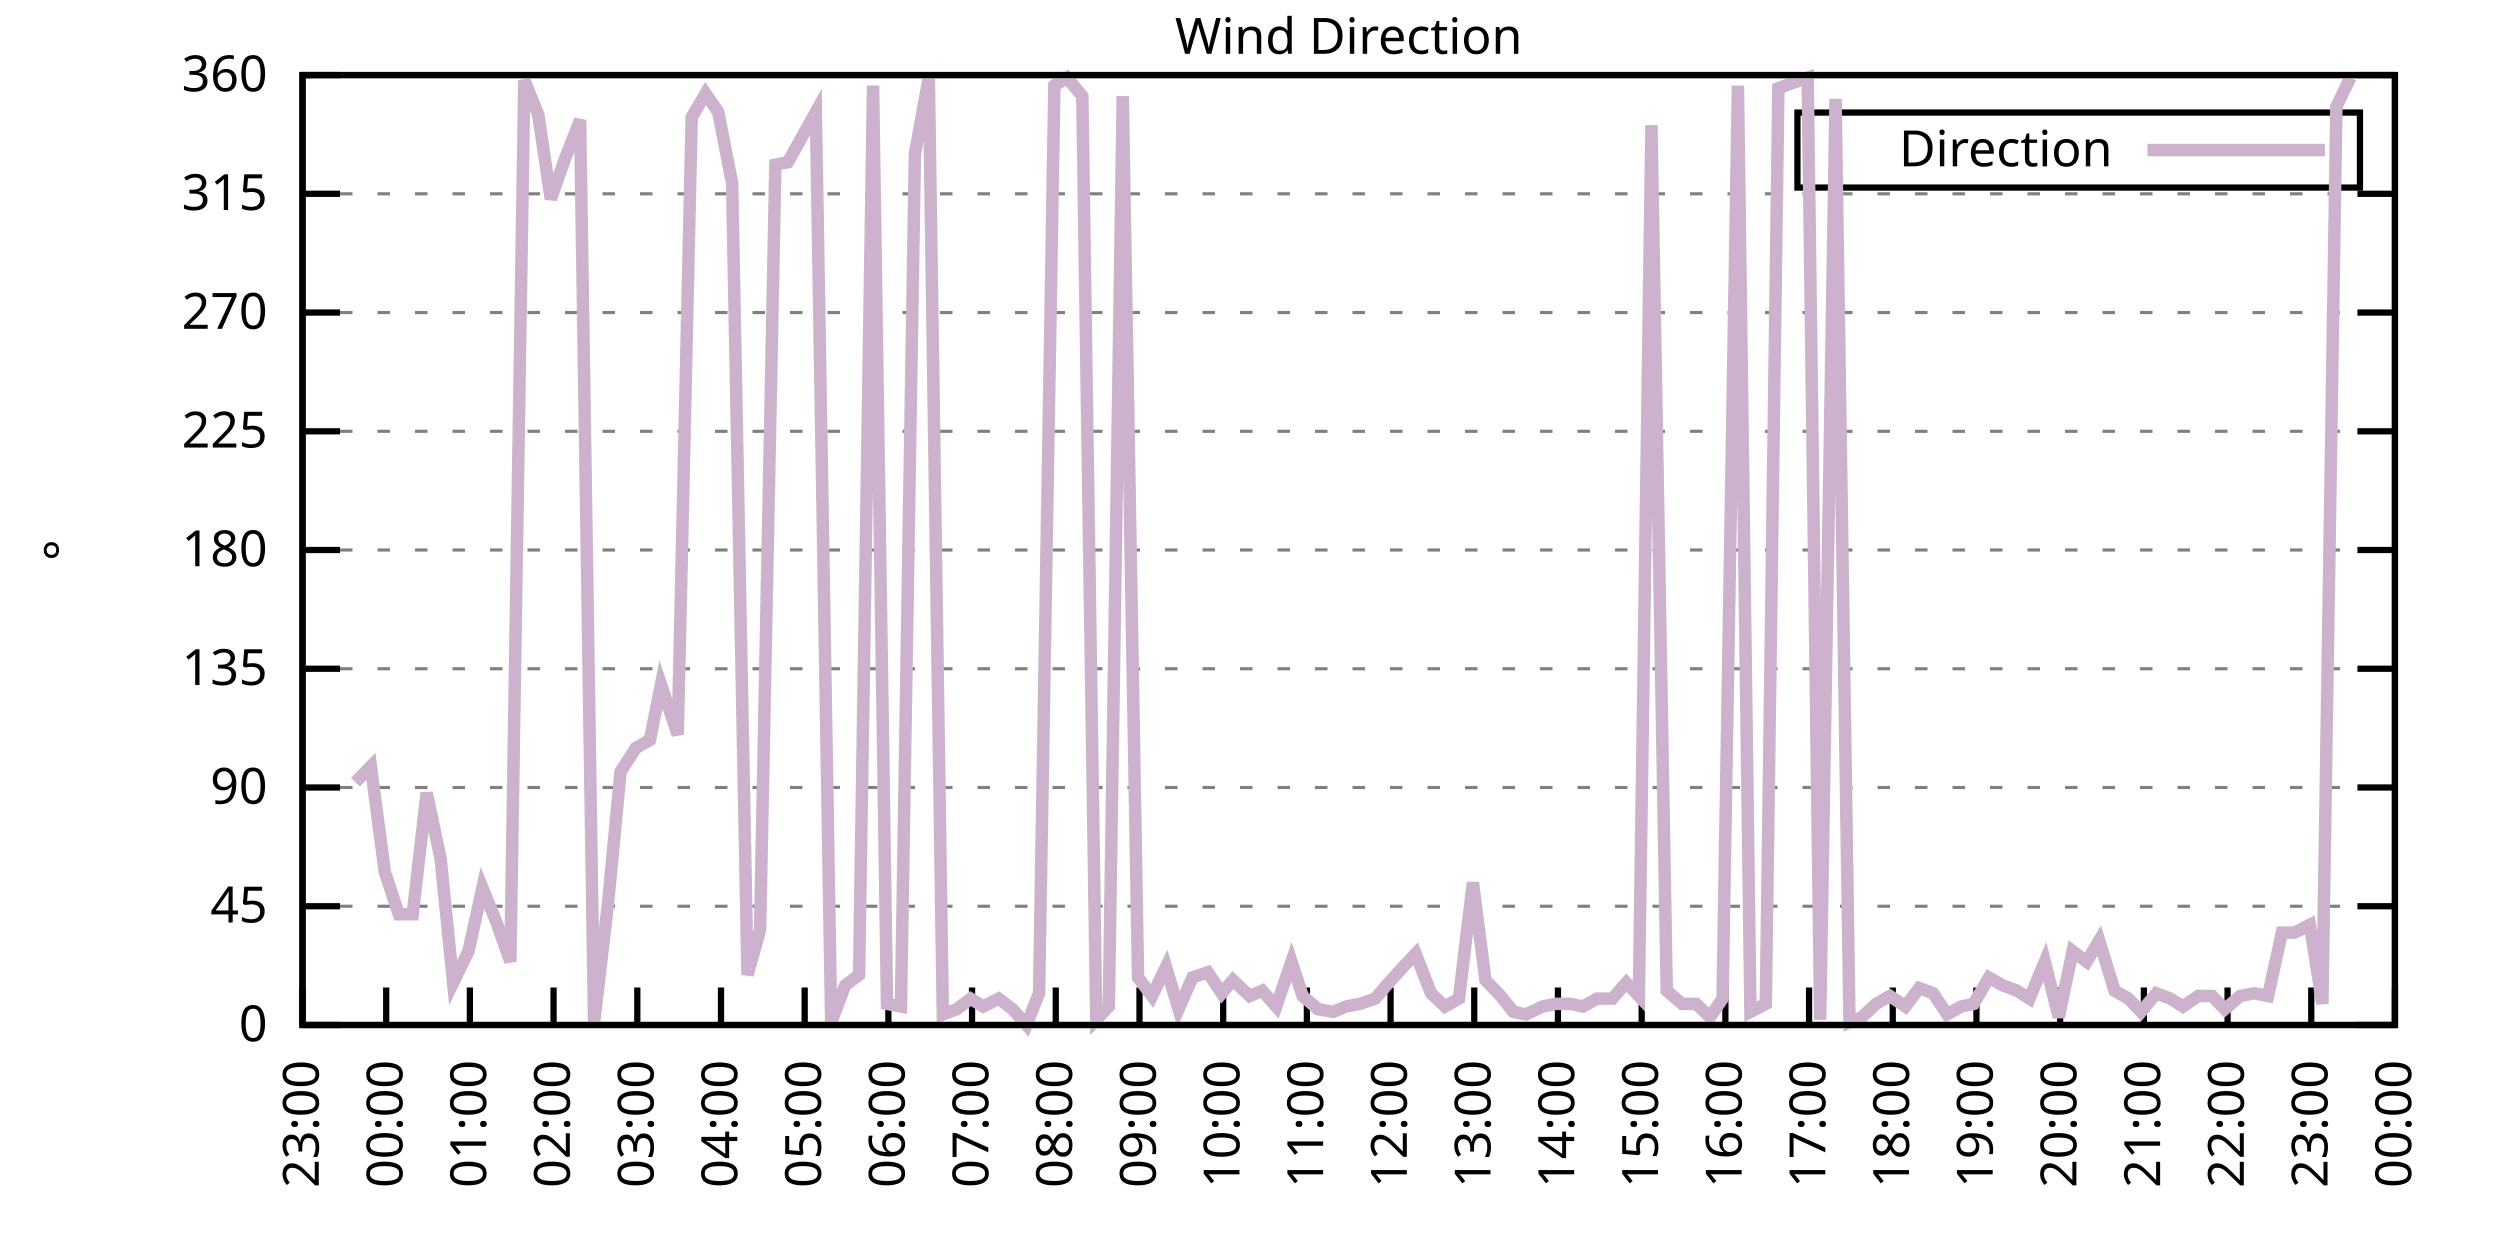
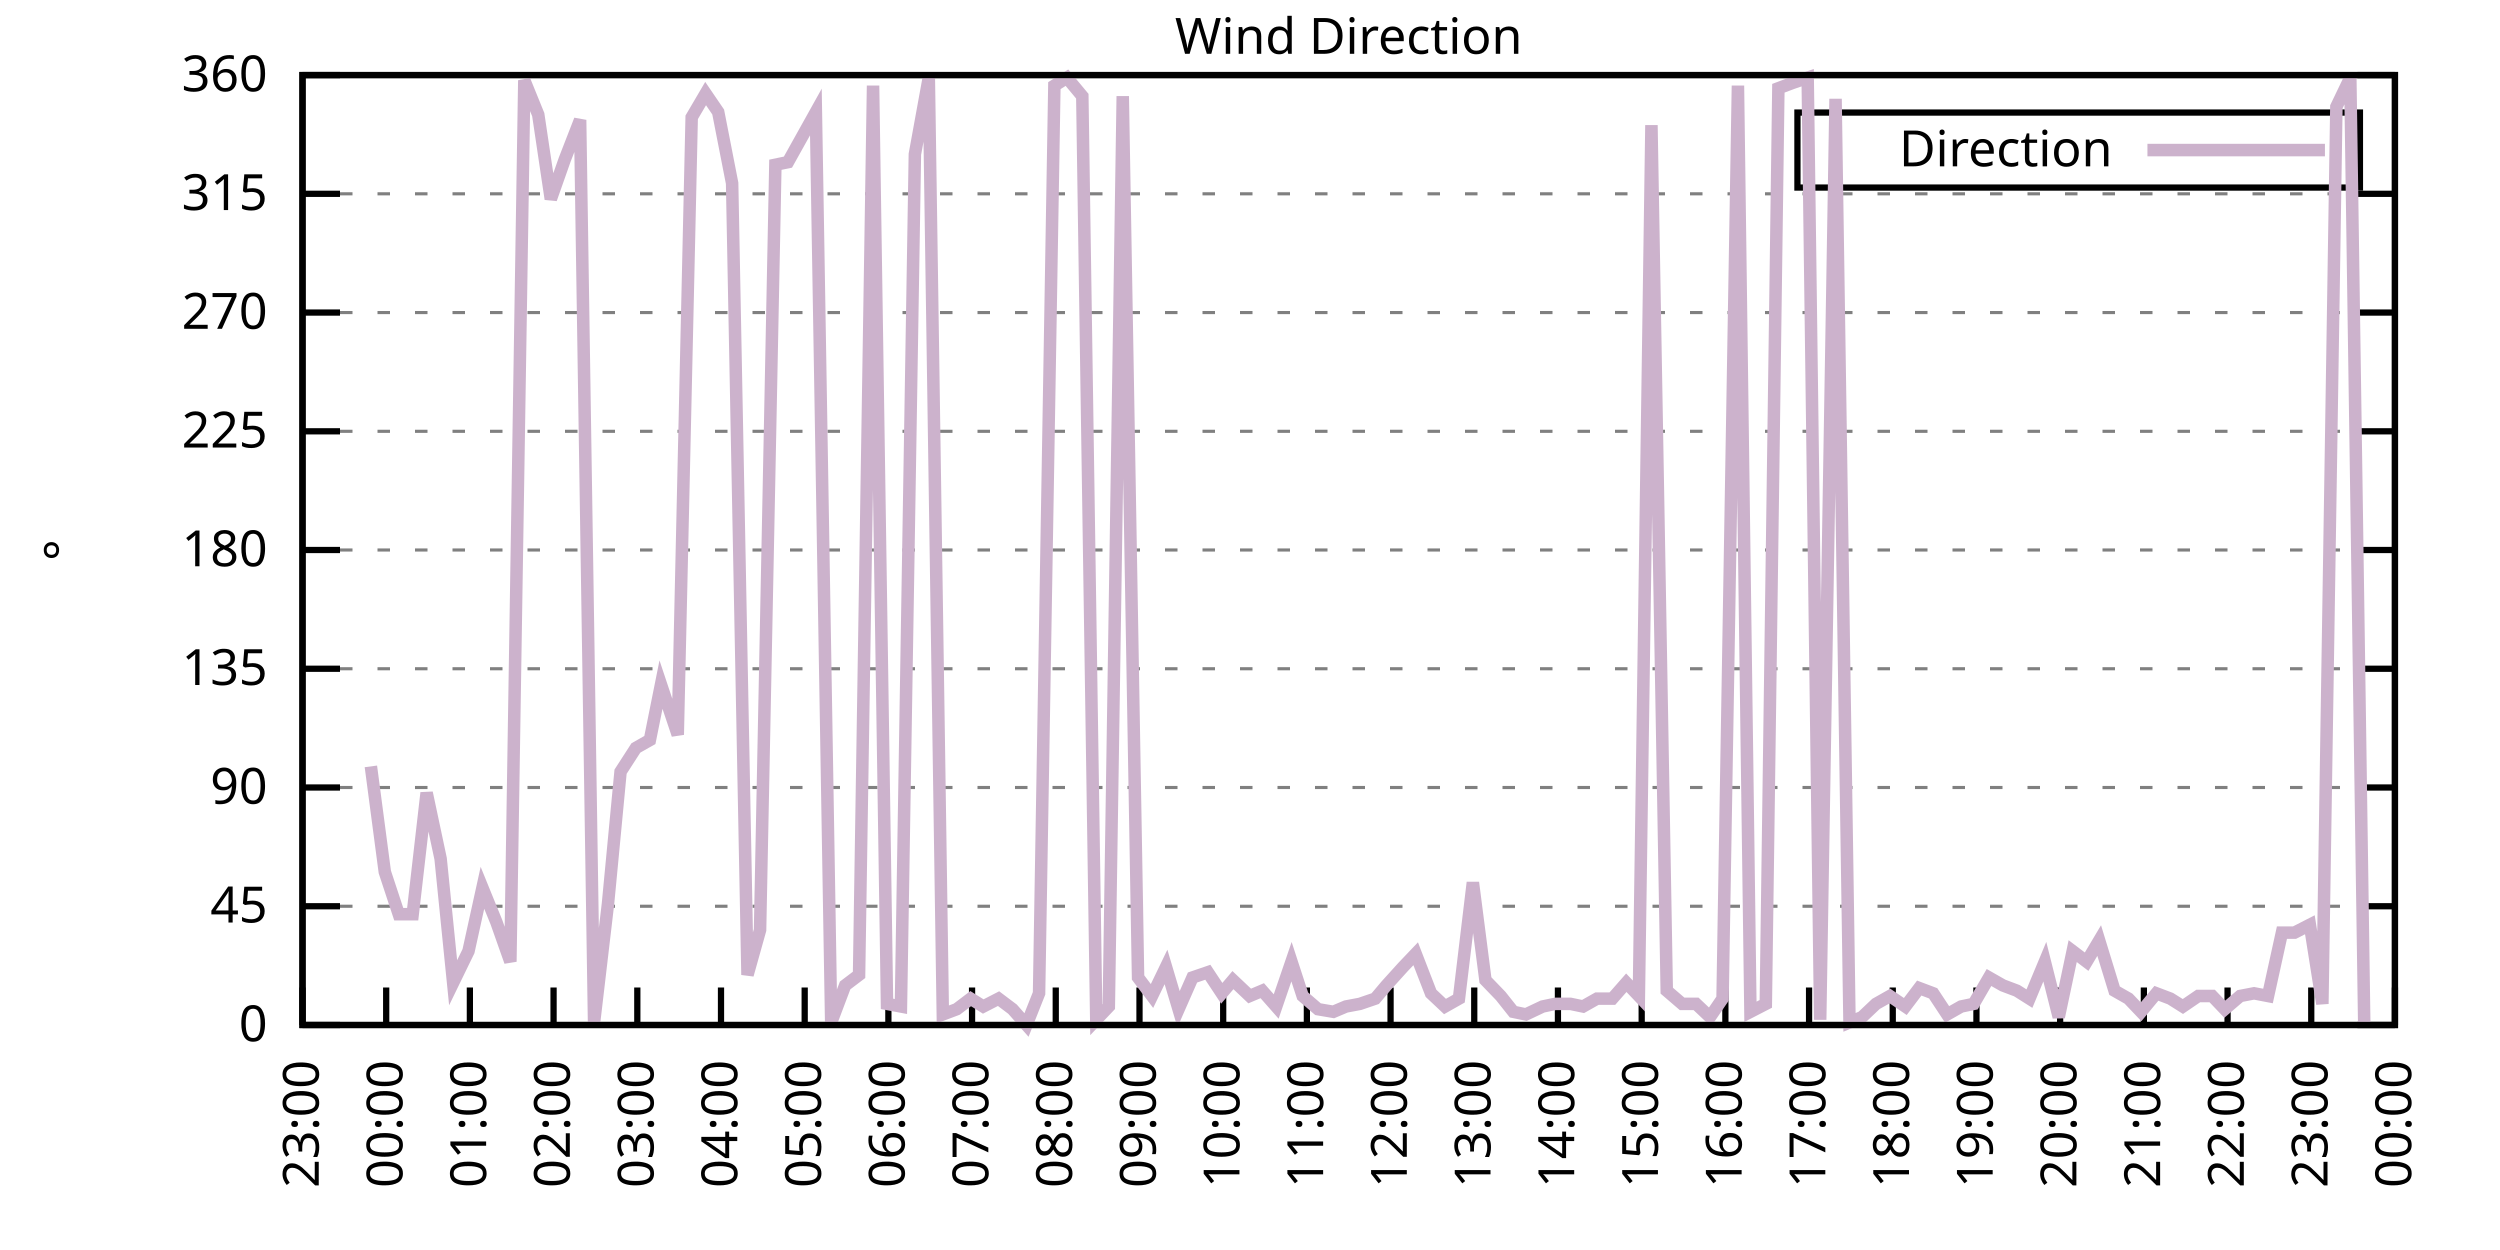
<svg xmlns="http://www.w3.org/2000/svg" xmlns:xlink="http://www.w3.org/1999/xlink" width="400" height="200" viewBox="0 0 400 200">
  <g id="gnuplot_canvas">
    <rect x="0" y="0" width="400" height="200" fill="none" />
    <defs>
      <circle id="gpDot" r="0.5" stroke-width="0.5" stroke="currentColor" />
      <path id="gpPt0" stroke-width="0.333" stroke="currentColor" d="M-1,0 h2 M0,-1 v2" />
      <path id="gpPt1" stroke-width="0.333" stroke="currentColor" d="M-1,-1 L1,1 M1,-1 L-1,1" />
      <path id="gpPt2" stroke-width="0.333" stroke="currentColor" d="M-1,0 L1,0 M0,-1 L0,1 M-1,-1 L1,1 M-1,1 L1,-1" />
      <rect id="gpPt3" stroke-width="0.333" stroke="currentColor" x="-1" y="-1" width="2" height="2" />
      <rect id="gpPt4" stroke-width="0.333" stroke="currentColor" fill="currentColor" x="-1" y="-1" width="2" height="2" />
      <circle id="gpPt5" stroke-width="0.333" stroke="currentColor" cx="0" cy="0" r="1" />
      <use xlink:href="#gpPt5" id="gpPt6" fill="currentColor" stroke="none" />
      <path id="gpPt7" stroke-width="0.333" stroke="currentColor" d="M0,-1.33 L-1.33,0.67 L1.33,0.67 z" />
      <use xlink:href="#gpPt7" id="gpPt8" fill="currentColor" stroke="none" />
      <use xlink:href="#gpPt7" id="gpPt9" stroke="currentColor" transform="rotate(180)" />
      <use xlink:href="#gpPt9" id="gpPt10" fill="currentColor" stroke="none" />
      <use xlink:href="#gpPt3" id="gpPt11" stroke="currentColor" transform="rotate(45)" />
      <use xlink:href="#gpPt11" id="gpPt12" fill="currentColor" stroke="none" />
      <path id="gpPt13" stroke-width="0.333" stroke="currentColor" d="M0,1.330 L1.265,0.411 L0.782,-1.067 L-0.782,-1.076 L-1.265,0.411 z" />
      <use xlink:href="#gpPt13" id="gpPt14" fill="currentColor" stroke="none" />
      <filter id="textbox" filterUnits="objectBoundingBox" x="0" y="0" height="1" width="1">
        <feFlood flood-color="white" flood-opacity="1" result="bgnd" />
        <feComposite in="SourceGraphic" in2="bgnd" operator="atop" />
      </filter>
      <filter id="greybox" filterUnits="objectBoundingBox" x="0" y="0" height="1" width="1">
        <feFlood flood-color="lightgrey" flood-opacity="1" result="grey" />
        <feComposite in="SourceGraphic" in2="grey" operator="atop" />
      </filter>
    </defs>
    <g fill="none" color="white" stroke="currentColor" stroke-width="1.00" stroke-linecap="butt" stroke-linejoin="miter">
</g>
    <g fill="none" color="black" stroke="currentColor" stroke-width="1.00" stroke-linecap="butt" stroke-linejoin="miter">
      <g stroke="none" shape-rendering="crispEdges">
        <polygon fill="rgb(255, 255, 255)" points="48.40,164.00 383.18,164.00 383.18,12.02 48.40,12.02 " />
      </g>
    </g>
    <g fill="none" color="black" stroke="currentColor" stroke-width="1.00" stroke-linecap="butt" stroke-linejoin="miter">
</g>
    <g fill="none" color="black" stroke="black" stroke-width="0.50" stroke-linecap="butt" stroke-linejoin="miter">
</g>
    <g fill="none" color="gray" stroke="currentColor" stroke-width="0.50" stroke-linecap="butt" stroke-linejoin="miter">
      <path stroke="gray" stroke-dasharray="2,4" class="gridline" d="M48.40,164.00 L383.19,164.00  " />
    </g>
    <g fill="none" color="gray" stroke="gray" stroke-width="1.00" stroke-linecap="butt" stroke-linejoin="miter">
</g>
    <g fill="none" color="black" stroke="currentColor" stroke-width="1.00" stroke-linecap="butt" stroke-linejoin="miter">
      <path stroke="black" d="M48.40,164.00 L54.40,164.00 M383.19,164.00 L377.19,164.00  " />
      <g transform="translate(42.80,166.60)" stroke="none" fill="black" font-family="Sans" font-size="8.00" text-anchor="end">
        <text>
          <tspan font-family="Sans"> 0</tspan>
        </text>
      </g>
    </g>
    <g fill="none" color="black" stroke="currentColor" stroke-width="1.00" stroke-linecap="butt" stroke-linejoin="miter">
</g>
    <g fill="none" color="black" stroke="black" stroke-width="0.50" stroke-linecap="butt" stroke-linejoin="miter">
</g>
    <g fill="none" color="gray" stroke="currentColor" stroke-width="0.50" stroke-linecap="butt" stroke-linejoin="miter">
      <path stroke="gray" stroke-dasharray="2,4" class="gridline" d="M48.40,145.00 L383.19,145.00  " />
    </g>
    <g fill="none" color="gray" stroke="gray" stroke-width="1.00" stroke-linecap="butt" stroke-linejoin="miter">
</g>
    <g fill="none" color="black" stroke="currentColor" stroke-width="1.00" stroke-linecap="butt" stroke-linejoin="miter">
      <path stroke="black" d="M48.40,145.00 L54.40,145.00 M383.19,145.00 L377.19,145.00  " />
      <g transform="translate(42.80,147.60)" stroke="none" fill="black" font-family="Sans" font-size="8.00" text-anchor="end">
        <text>
          <tspan font-family="Sans"> 45</tspan>
        </text>
      </g>
    </g>
    <g fill="none" color="black" stroke="currentColor" stroke-width="1.00" stroke-linecap="butt" stroke-linejoin="miter">
</g>
    <g fill="none" color="black" stroke="black" stroke-width="0.50" stroke-linecap="butt" stroke-linejoin="miter">
</g>
    <g fill="none" color="gray" stroke="currentColor" stroke-width="0.50" stroke-linecap="butt" stroke-linejoin="miter">
      <path stroke="gray" stroke-dasharray="2,4" class="gridline" d="M48.40,126.00 L383.19,126.00  " />
    </g>
    <g fill="none" color="gray" stroke="gray" stroke-width="1.00" stroke-linecap="butt" stroke-linejoin="miter">
</g>
    <g fill="none" color="black" stroke="currentColor" stroke-width="1.00" stroke-linecap="butt" stroke-linejoin="miter">
      <path stroke="black" d="M48.40,126.00 L54.40,126.00 M383.19,126.00 L377.19,126.00  " />
      <g transform="translate(42.80,128.60)" stroke="none" fill="black" font-family="Sans" font-size="8.00" text-anchor="end">
        <text>
          <tspan font-family="Sans"> 90</tspan>
        </text>
      </g>
    </g>
    <g fill="none" color="black" stroke="currentColor" stroke-width="1.00" stroke-linecap="butt" stroke-linejoin="miter">
</g>
    <g fill="none" color="black" stroke="black" stroke-width="0.50" stroke-linecap="butt" stroke-linejoin="miter">
</g>
    <g fill="none" color="gray" stroke="currentColor" stroke-width="0.50" stroke-linecap="butt" stroke-linejoin="miter">
      <path stroke="gray" stroke-dasharray="2,4" class="gridline" d="M48.40,107.00 L383.19,107.00  " />
    </g>
    <g fill="none" color="gray" stroke="gray" stroke-width="1.00" stroke-linecap="butt" stroke-linejoin="miter">
</g>
    <g fill="none" color="black" stroke="currentColor" stroke-width="1.00" stroke-linecap="butt" stroke-linejoin="miter">
      <path stroke="black" d="M48.40,107.00 L54.40,107.00 M383.19,107.00 L377.19,107.00  " />
      <g transform="translate(42.80,109.60)" stroke="none" fill="black" font-family="Sans" font-size="8.00" text-anchor="end">
        <text>
          <tspan font-family="Sans"> 135</tspan>
        </text>
      </g>
    </g>
    <g fill="none" color="black" stroke="currentColor" stroke-width="1.00" stroke-linecap="butt" stroke-linejoin="miter">
</g>
    <g fill="none" color="black" stroke="black" stroke-width="0.50" stroke-linecap="butt" stroke-linejoin="miter">
</g>
    <g fill="none" color="gray" stroke="currentColor" stroke-width="0.50" stroke-linecap="butt" stroke-linejoin="miter">
      <path stroke="gray" stroke-dasharray="2,4" class="gridline" d="M48.40,88.00 L383.19,88.00  " />
    </g>
    <g fill="none" color="gray" stroke="gray" stroke-width="1.00" stroke-linecap="butt" stroke-linejoin="miter">
</g>
    <g fill="none" color="black" stroke="currentColor" stroke-width="1.00" stroke-linecap="butt" stroke-linejoin="miter">
      <path stroke="black" d="M48.40,88.00 L54.40,88.00 M383.19,88.00 L377.19,88.00  " />
      <g transform="translate(42.80,90.60)" stroke="none" fill="black" font-family="Sans" font-size="8.00" text-anchor="end">
        <text>
          <tspan font-family="Sans"> 180</tspan>
        </text>
      </g>
    </g>
    <g fill="none" color="black" stroke="currentColor" stroke-width="1.00" stroke-linecap="butt" stroke-linejoin="miter">
</g>
    <g fill="none" color="black" stroke="black" stroke-width="0.50" stroke-linecap="butt" stroke-linejoin="miter">
</g>
    <g fill="none" color="gray" stroke="currentColor" stroke-width="0.50" stroke-linecap="butt" stroke-linejoin="miter">
      <path stroke="gray" stroke-dasharray="2,4" class="gridline" d="M48.40,69.01 L383.19,69.01  " />
    </g>
    <g fill="none" color="gray" stroke="gray" stroke-width="1.00" stroke-linecap="butt" stroke-linejoin="miter">
</g>
    <g fill="none" color="black" stroke="currentColor" stroke-width="1.00" stroke-linecap="butt" stroke-linejoin="miter">
      <path stroke="black" d="M48.40,69.01 L54.40,69.01 M383.19,69.01 L377.19,69.01  " />
      <g transform="translate(42.80,71.61)" stroke="none" fill="black" font-family="Sans" font-size="8.00" text-anchor="end">
        <text>
          <tspan font-family="Sans"> 225</tspan>
        </text>
      </g>
    </g>
    <g fill="none" color="black" stroke="currentColor" stroke-width="1.00" stroke-linecap="butt" stroke-linejoin="miter">
</g>
    <g fill="none" color="black" stroke="black" stroke-width="0.50" stroke-linecap="butt" stroke-linejoin="miter">
</g>
    <g fill="none" color="gray" stroke="currentColor" stroke-width="0.50" stroke-linecap="butt" stroke-linejoin="miter">
      <path stroke="gray" stroke-dasharray="2,4" class="gridline" d="M48.40,50.01 L383.19,50.01  " />
    </g>
    <g fill="none" color="gray" stroke="gray" stroke-width="1.00" stroke-linecap="butt" stroke-linejoin="miter">
</g>
    <g fill="none" color="black" stroke="currentColor" stroke-width="1.00" stroke-linecap="butt" stroke-linejoin="miter">
      <path stroke="black" d="M48.40,50.01 L54.40,50.01 M383.19,50.01 L377.19,50.01  " />
      <g transform="translate(42.80,52.61)" stroke="none" fill="black" font-family="Sans" font-size="8.00" text-anchor="end">
        <text>
          <tspan font-family="Sans"> 270</tspan>
        </text>
      </g>
    </g>
    <g fill="none" color="black" stroke="currentColor" stroke-width="1.00" stroke-linecap="butt" stroke-linejoin="miter">
</g>
    <g fill="none" color="black" stroke="black" stroke-width="0.50" stroke-linecap="butt" stroke-linejoin="miter">
</g>
    <g fill="none" color="gray" stroke="currentColor" stroke-width="0.50" stroke-linecap="butt" stroke-linejoin="miter">
      <path stroke="gray" stroke-dasharray="2,4" class="gridline" d="M48.40,31.01 L383.19,31.01  " />
    </g>
    <g fill="none" color="gray" stroke="gray" stroke-width="1.00" stroke-linecap="butt" stroke-linejoin="miter">
</g>
    <g fill="none" color="black" stroke="currentColor" stroke-width="1.00" stroke-linecap="butt" stroke-linejoin="miter">
      <path stroke="black" d="M48.40,31.01 L54.40,31.01 M383.19,31.01 L377.19,31.01  " />
      <g transform="translate(42.80,33.61)" stroke="none" fill="black" font-family="Sans" font-size="8.00" text-anchor="end">
        <text>
          <tspan font-family="Sans"> 315</tspan>
        </text>
      </g>
    </g>
    <g fill="none" color="black" stroke="currentColor" stroke-width="1.00" stroke-linecap="butt" stroke-linejoin="miter">
</g>
    <g fill="none" color="black" stroke="black" stroke-width="0.50" stroke-linecap="butt" stroke-linejoin="miter">
</g>
    <g fill="none" color="gray" stroke="currentColor" stroke-width="0.50" stroke-linecap="butt" stroke-linejoin="miter">
      <path stroke="gray" stroke-dasharray="2,4" class="gridline" d="M48.40,12.01 L383.19,12.01  " />
    </g>
    <g fill="none" color="gray" stroke="gray" stroke-width="1.00" stroke-linecap="butt" stroke-linejoin="miter">
</g>
    <g fill="none" color="black" stroke="currentColor" stroke-width="1.00" stroke-linecap="butt" stroke-linejoin="miter">
      <path stroke="black" d="M48.40,12.01 L54.40,12.01 M383.19,12.01 L377.19,12.01  " />
      <g transform="translate(42.80,14.61)" stroke="none" fill="black" font-family="Sans" font-size="8.00" text-anchor="end">
        <text>
          <tspan font-family="Sans"> 360</tspan>
        </text>
      </g>
    </g>
    <g fill="none" color="black" stroke="currentColor" stroke-width="1.00" stroke-linecap="butt" stroke-linejoin="miter">
      <path stroke="black" d="M48.40,164.00 L48.40,158.00  " />
      <g transform="translate(51.00,169.60) rotate(270.00)" stroke="none" fill="black" font-family="Sans" font-size="8.00" text-anchor="end">
        <text>
          <tspan font-family="Sans">23:00</tspan>
        </text>
      </g>
    </g>
    <g fill="none" color="black" stroke="currentColor" stroke-width="1.00" stroke-linecap="butt" stroke-linejoin="miter">
      <path stroke="black" d="M61.79,164.00 L61.79,158.00  " />
      <g transform="translate(64.39,169.60) rotate(270.00)" stroke="none" fill="black" font-family="Sans" font-size="8.00" text-anchor="end">
        <text>
          <tspan font-family="Sans">00:00</tspan>
        </text>
      </g>
    </g>
    <g fill="none" color="black" stroke="currentColor" stroke-width="1.00" stroke-linecap="butt" stroke-linejoin="miter">
      <path stroke="black" d="M75.18,164.00 L75.18,158.00  " />
      <g transform="translate(77.78,169.60) rotate(270.00)" stroke="none" fill="black" font-family="Sans" font-size="8.00" text-anchor="end">
        <text>
          <tspan font-family="Sans">01:00</tspan>
        </text>
      </g>
    </g>
    <g fill="none" color="black" stroke="currentColor" stroke-width="1.00" stroke-linecap="butt" stroke-linejoin="miter">
      <path stroke="black" d="M88.57,164.00 L88.57,158.00  " />
      <g transform="translate(91.17,169.60) rotate(270.00)" stroke="none" fill="black" font-family="Sans" font-size="8.00" text-anchor="end">
        <text>
          <tspan font-family="Sans">02:00</tspan>
        </text>
      </g>
    </g>
    <g fill="none" color="black" stroke="currentColor" stroke-width="1.00" stroke-linecap="butt" stroke-linejoin="miter">
      <path stroke="black" d="M101.97,164.00 L101.97,158.00  " />
      <g transform="translate(104.57,169.60) rotate(270.00)" stroke="none" fill="black" font-family="Sans" font-size="8.00" text-anchor="end">
        <text>
          <tspan font-family="Sans">03:00</tspan>
        </text>
      </g>
    </g>
    <g fill="none" color="black" stroke="currentColor" stroke-width="1.00" stroke-linecap="butt" stroke-linejoin="miter">
      <path stroke="black" d="M115.36,164.00 L115.36,158.00  " />
      <g transform="translate(117.96,169.60) rotate(270.00)" stroke="none" fill="black" font-family="Sans" font-size="8.00" text-anchor="end">
        <text>
          <tspan font-family="Sans">04:00</tspan>
        </text>
      </g>
    </g>
    <g fill="none" color="black" stroke="currentColor" stroke-width="1.00" stroke-linecap="butt" stroke-linejoin="miter">
      <path stroke="black" d="M128.75,164.00 L128.75,158.00  " />
      <g transform="translate(131.35,169.60) rotate(270.00)" stroke="none" fill="black" font-family="Sans" font-size="8.00" text-anchor="end">
        <text>
          <tspan font-family="Sans">05:00</tspan>
        </text>
      </g>
    </g>
    <g fill="none" color="black" stroke="currentColor" stroke-width="1.00" stroke-linecap="butt" stroke-linejoin="miter">
      <path stroke="black" d="M142.14,164.00 L142.14,158.00  " />
      <g transform="translate(144.74,169.60) rotate(270.00)" stroke="none" fill="black" font-family="Sans" font-size="8.00" text-anchor="end">
        <text>
          <tspan font-family="Sans">06:00</tspan>
        </text>
      </g>
    </g>
    <g fill="none" color="black" stroke="currentColor" stroke-width="1.00" stroke-linecap="butt" stroke-linejoin="miter">
      <path stroke="black" d="M155.53,164.00 L155.53,158.00  " />
      <g transform="translate(158.13,169.60) rotate(270.00)" stroke="none" fill="black" font-family="Sans" font-size="8.00" text-anchor="end">
        <text>
          <tspan font-family="Sans">07:00</tspan>
        </text>
      </g>
    </g>
    <g fill="none" color="black" stroke="currentColor" stroke-width="1.00" stroke-linecap="butt" stroke-linejoin="miter">
      <path stroke="black" d="M168.92,164.00 L168.92,158.00  " />
      <g transform="translate(171.52,169.60) rotate(270.00)" stroke="none" fill="black" font-family="Sans" font-size="8.00" text-anchor="end">
        <text>
          <tspan font-family="Sans">08:00</tspan>
        </text>
      </g>
    </g>
    <g fill="none" color="black" stroke="currentColor" stroke-width="1.00" stroke-linecap="butt" stroke-linejoin="miter">
      <path stroke="black" d="M182.32,164.00 L182.32,158.00  " />
      <g transform="translate(184.92,169.60) rotate(270.00)" stroke="none" fill="black" font-family="Sans" font-size="8.00" text-anchor="end">
        <text>
          <tspan font-family="Sans">09:00</tspan>
        </text>
      </g>
    </g>
    <g fill="none" color="black" stroke="currentColor" stroke-width="1.00" stroke-linecap="butt" stroke-linejoin="miter">
      <path stroke="black" d="M195.71,164.00 L195.71,158.00  " />
      <g transform="translate(198.31,169.60) rotate(270.00)" stroke="none" fill="black" font-family="Sans" font-size="8.00" text-anchor="end">
        <text>
          <tspan font-family="Sans">10:00</tspan>
        </text>
      </g>
    </g>
    <g fill="none" color="black" stroke="currentColor" stroke-width="1.00" stroke-linecap="butt" stroke-linejoin="miter">
      <path stroke="black" d="M209.10,164.00 L209.10,158.00  " />
      <g transform="translate(211.70,169.60) rotate(270.00)" stroke="none" fill="black" font-family="Sans" font-size="8.00" text-anchor="end">
        <text>
          <tspan font-family="Sans">11:00</tspan>
        </text>
      </g>
    </g>
    <g fill="none" color="black" stroke="currentColor" stroke-width="1.00" stroke-linecap="butt" stroke-linejoin="miter">
      <path stroke="black" d="M222.49,164.00 L222.49,158.00  " />
      <g transform="translate(225.09,169.60) rotate(270.00)" stroke="none" fill="black" font-family="Sans" font-size="8.00" text-anchor="end">
        <text>
          <tspan font-family="Sans">12:00</tspan>
        </text>
      </g>
    </g>
    <g fill="none" color="black" stroke="currentColor" stroke-width="1.00" stroke-linecap="butt" stroke-linejoin="miter">
      <path stroke="black" d="M235.88,164.00 L235.88,158.00  " />
      <g transform="translate(238.48,169.60) rotate(270.00)" stroke="none" fill="black" font-family="Sans" font-size="8.00" text-anchor="end">
        <text>
          <tspan font-family="Sans">13:00</tspan>
        </text>
      </g>
    </g>
    <g fill="none" color="black" stroke="currentColor" stroke-width="1.00" stroke-linecap="butt" stroke-linejoin="miter">
      <path stroke="black" d="M249.27,164.00 L249.27,158.00  " />
      <g transform="translate(251.87,169.60) rotate(270.00)" stroke="none" fill="black" font-family="Sans" font-size="8.00" text-anchor="end">
        <text>
          <tspan font-family="Sans">14:00</tspan>
        </text>
      </g>
    </g>
    <g fill="none" color="black" stroke="currentColor" stroke-width="1.00" stroke-linecap="butt" stroke-linejoin="miter">
      <path stroke="black" d="M262.67,164.00 L262.67,158.00  " />
      <g transform="translate(265.27,169.60) rotate(270.00)" stroke="none" fill="black" font-family="Sans" font-size="8.00" text-anchor="end">
        <text>
          <tspan font-family="Sans">15:00</tspan>
        </text>
      </g>
    </g>
    <g fill="none" color="black" stroke="currentColor" stroke-width="1.00" stroke-linecap="butt" stroke-linejoin="miter">
      <path stroke="black" d="M276.06,164.00 L276.06,158.00  " />
      <g transform="translate(278.66,169.60) rotate(270.00)" stroke="none" fill="black" font-family="Sans" font-size="8.00" text-anchor="end">
        <text>
          <tspan font-family="Sans">16:00</tspan>
        </text>
      </g>
    </g>
    <g fill="none" color="black" stroke="currentColor" stroke-width="1.00" stroke-linecap="butt" stroke-linejoin="miter">
      <path stroke="black" d="M289.45,164.00 L289.45,158.00  " />
      <g transform="translate(292.05,169.60) rotate(270.00)" stroke="none" fill="black" font-family="Sans" font-size="8.00" text-anchor="end">
        <text>
          <tspan font-family="Sans">17:00</tspan>
        </text>
      </g>
    </g>
    <g fill="none" color="black" stroke="currentColor" stroke-width="1.00" stroke-linecap="butt" stroke-linejoin="miter">
      <path stroke="black" d="M302.84,164.00 L302.84,158.00  " />
      <g transform="translate(305.44,169.60) rotate(270.00)" stroke="none" fill="black" font-family="Sans" font-size="8.00" text-anchor="end">
        <text>
          <tspan font-family="Sans">18:00</tspan>
        </text>
      </g>
    </g>
    <g fill="none" color="black" stroke="currentColor" stroke-width="1.00" stroke-linecap="butt" stroke-linejoin="miter">
      <path stroke="black" d="M316.23,164.00 L316.23,158.00  " />
      <g transform="translate(318.83,169.60) rotate(270.00)" stroke="none" fill="black" font-family="Sans" font-size="8.00" text-anchor="end">
        <text>
          <tspan font-family="Sans">19:00</tspan>
        </text>
      </g>
    </g>
    <g fill="none" color="black" stroke="currentColor" stroke-width="1.00" stroke-linecap="butt" stroke-linejoin="miter">
      <path stroke="black" d="M329.62,164.00 L329.62,158.00  " />
      <g transform="translate(332.22,169.60) rotate(270.00)" stroke="none" fill="black" font-family="Sans" font-size="8.00" text-anchor="end">
        <text>
          <tspan font-family="Sans">20:00</tspan>
        </text>
      </g>
    </g>
    <g fill="none" color="black" stroke="currentColor" stroke-width="1.00" stroke-linecap="butt" stroke-linejoin="miter">
      <path stroke="black" d="M343.02,164.00 L343.02,158.00  " />
      <g transform="translate(345.62,169.60) rotate(270.00)" stroke="none" fill="black" font-family="Sans" font-size="8.00" text-anchor="end">
        <text>
          <tspan font-family="Sans">21:00</tspan>
        </text>
      </g>
    </g>
    <g fill="none" color="black" stroke="currentColor" stroke-width="1.00" stroke-linecap="butt" stroke-linejoin="miter">
      <path stroke="black" d="M356.41,164.00 L356.41,158.00  " />
      <g transform="translate(359.01,169.60) rotate(270.00)" stroke="none" fill="black" font-family="Sans" font-size="8.00" text-anchor="end">
        <text>
          <tspan font-family="Sans">22:00</tspan>
        </text>
      </g>
    </g>
    <g fill="none" color="black" stroke="currentColor" stroke-width="1.00" stroke-linecap="butt" stroke-linejoin="miter">
      <path stroke="black" d="M369.80,164.00 L369.80,158.00  " />
      <g transform="translate(372.40,169.60) rotate(270.00)" stroke="none" fill="black" font-family="Sans" font-size="8.00" text-anchor="end">
        <text>
          <tspan font-family="Sans">23:00</tspan>
        </text>
      </g>
    </g>
    <g fill="none" color="black" stroke="currentColor" stroke-width="1.00" stroke-linecap="butt" stroke-linejoin="miter">
      <path stroke="black" d="M383.19,164.00 L383.19,158.00  " />
      <g transform="translate(385.79,169.60) rotate(270.00)" stroke="none" fill="black" font-family="Sans" font-size="8.00" text-anchor="end">
        <text>
          <tspan font-family="Sans">00:00</tspan>
        </text>
      </g>
    </g>
    <g fill="none" color="black" stroke="currentColor" stroke-width="1.00" stroke-linecap="butt" stroke-linejoin="miter">
</g>
    <g fill="none" color="black" stroke="currentColor" stroke-width="1.00" stroke-linecap="butt" stroke-linejoin="miter">
      <path stroke="black" d="M48.40,12.01 L48.40,164.00 L383.19,164.00 L383.19,12.01 L48.40,12.01 Z  " />
    </g>
    <g fill="none" color="black" stroke="currentColor" stroke-width="1.00" stroke-linecap="butt" stroke-linejoin="miter">
</g>
    <g fill="none" color="black" stroke="currentColor" stroke-width="1.00" stroke-linecap="butt" stroke-linejoin="miter">
      <path stroke="black" d="M287.59,30.01 L287.59,18.01 L377.59,18.01 L377.59,30.01 L287.59,30.01 Z  " />
    </g>
    <g id="Wind_direction_plot_1">
      <g fill="none" color="white" stroke="black" stroke-width="2.00" stroke-linecap="butt" stroke-linejoin="miter">
</g>
      <g fill="none" color="black" stroke="currentColor" stroke-width="2.00" stroke-linecap="butt" stroke-linejoin="miter">
        <g transform="translate(337.99,26.61)" stroke="none" fill="black" font-family="Sans" font-size="8.00" text-anchor="end">
          <text>
            <tspan font-family="Sans">Direction</tspan>
          </text>
        </g>
      </g>
      <g fill="none" color="black" stroke="currentColor" stroke-width="2.00" stroke-linecap="butt" stroke-linejoin="miter">
-         <path stroke="rgb(204, 178, 204)" d="M343.59,24.01 L371.99,24.01 M56.88,125.16 L59.34,122.62 L61.57,139.51 L63.80,146.27 L66.03,146.27 L68.26,126.85   L70.50,137.40 L72.50,157.24 L74.96,152.18 L77.19,142.05 L79.42,147.53 L81.66,153.87 L83.89,12.85 L86.12,18.34   L88.13,31.85 L90.36,25.52 L92.82,19.19 L95.05,163.58 L97.28,144.58 L99.29,123.47 L101.74,119.67 L103.98,118.40   L105.76,109.54 L108.44,117.56 L110.67,18.77 L112.90,14.97 L114.91,17.92 L117.14,29.32 L119.60,155.98 L121.61,148.80   L124.06,26.36 L126.07,25.94 L130.54,17.92 L132.99,163.58 L135.22,157.67 L137.45,155.98 L139.69,13.70 L141.92,160.62   L144.15,161.04 L146.38,24.68 L148.61,12.43 L150.85,162.31 L153.08,161.47 L155.31,159.78 L157.32,161.04 L159.77,159.78   L162.01,161.47 L164.24,164.00 L166.25,158.93 L168.70,13.70 L170.71,12.43 L173.17,15.39 L175.40,163.16 L177.41,161.04   L179.64,15.39 L182.09,156.40 L184.32,159.36 L186.56,154.71 L188.57,161.47 L190.80,156.40 L193.25,155.56 L195.48,158.93   L197.27,156.82 L199.95,159.36 L201.96,158.51 L204.19,161.04 L206.64,153.87 L208.43,159.36 L210.88,161.47 L213.34,161.89   L215.35,161.04 L217.58,160.62 L220.04,159.78 L221.82,157.67 L224.50,154.71 L226.51,152.60 L228.96,158.93 L231.20,161.04   L233.43,159.78 L235.66,141.20 L237.67,156.82 L240.12,159.36 L242.13,161.89 L244.14,162.31 L246.82,161.04 L248.83,160.62   L251.28,160.62 L253.29,161.04 L255.52,159.78 L257.98,159.78 L260.21,157.24 L262.22,159.36 L264.23,20.03 L266.68,158.51   L269.14,160.62 L271.37,160.62 L273.60,162.73 L275.61,159.78 L278.07,13.70 L280.07,161.89 L282.53,160.62 L284.54,14.12   L286.77,13.28 L289.23,12.43 L291.23,163.16 L293.69,15.81 L295.92,163.58 L297.93,162.73 L300.16,160.62 L302.39,159.36   L304.85,161.04 L307.08,158.09 L309.31,158.93 L311.54,162.31 L313.78,161.04 L315.79,160.62 L318.24,156.40 L320.47,157.67   L322.70,158.51 L324.71,159.78 L327.17,153.87 L329.40,162.73 L331.63,152.18 L333.86,153.87 L335.87,150.49 L338.33,158.51   L340.56,159.78 L342.57,161.89 L345.02,158.93 L347.26,159.78 L349.26,161.04 L351.72,159.36 L353.95,159.36 L355.96,161.47   L358.42,159.36 L360.65,158.93 L362.88,159.36 L365.11,149.22 L367.12,149.22 L369.58,147.96 L371.58,160.62 L373.82,17.08   L376.05,12.43  " />
+         <path stroke="rgb(204, 178, 204)" d="M343.59,24.01 L371.99,24.01 M59.34,122.62 L61.57,139.51 L63.80,146.27 L66.03,146.27 L68.26,126.85 L70.50,137.40   L72.50,157.24 L74.96,152.18 L77.19,142.05 L79.42,147.53 L81.66,153.87 L83.89,12.85 L86.12,18.34 L88.13,31.85   L90.36,25.52 L92.82,19.19 L95.05,163.58 L97.28,144.58 L99.29,123.47 L101.74,119.67 L103.98,118.40 L105.76,109.54   L108.44,117.56 L110.67,18.77 L112.90,14.97 L114.91,17.92 L117.14,29.32 L119.60,155.98 L121.61,148.80 L124.06,26.36   L126.07,25.94 L130.54,17.92 L132.99,163.58 L135.22,157.67 L137.45,155.98 L139.69,13.70 L141.92,160.62 L144.15,161.04   L146.38,24.68 L148.61,12.43 L150.85,162.31 L153.08,161.47 L155.31,159.78 L157.32,161.04 L159.77,159.78 L162.01,161.47   L164.24,164.00 L166.25,158.93 L168.70,13.70 L170.71,12.43 L173.17,15.39 L175.40,163.16 L177.41,161.04 L179.64,15.39   L182.09,156.40 L184.32,159.36 L186.56,154.71 L188.57,161.47 L190.80,156.40 L193.25,155.56 L195.48,158.93 L197.27,156.82   L199.95,159.36 L201.96,158.51 L204.19,161.04 L206.64,153.87 L208.43,159.36 L210.88,161.47 L213.34,161.89 L215.35,161.04   L217.58,160.62 L220.04,159.78 L221.82,157.67 L224.50,154.71 L226.51,152.60 L228.96,158.93 L231.20,161.04 L233.43,159.78   L235.66,141.20 L237.67,156.82 L240.12,159.36 L242.13,161.89 L244.14,162.31 L246.82,161.04 L248.83,160.62 L251.28,160.62   L253.29,161.04 L255.52,159.78 L257.98,159.78 L260.21,157.24 L262.22,159.36 L264.23,20.03 L266.68,158.51 L269.14,160.62   L271.37,160.62 L273.60,162.73 L275.61,159.78 L278.07,13.70 L280.07,161.89 L282.53,160.62 L284.54,14.12 L286.77,13.28   L289.23,12.43 L291.23,163.16 L293.69,15.81 L295.92,163.58 L297.93,162.73 L300.16,160.62 L302.39,159.36 L304.85,161.04   L307.08,158.09 L309.31,158.93 L311.54,162.31 L313.78,161.04 L315.79,160.62 L318.24,156.40 L320.47,157.67 L322.70,158.51   L324.71,159.78 L327.17,153.87 L329.40,162.73 L331.63,152.18 L333.86,153.87 L335.87,150.49 L338.33,158.51 L340.56,159.78   L342.57,161.89 L345.02,158.93 L347.26,159.78 L349.26,161.04 L351.72,159.36 L353.95,159.36 L355.96,161.47 L358.42,159.36   L360.65,158.93 L362.88,159.36 L365.11,149.22 L367.12,149.22 L369.58,147.96 L371.58,160.62 L373.82,17.08 L376.05,12.43   L378.28,164.00  " />
      </g>
    </g>
    <g fill="none" color="black" stroke="currentColor" stroke-width="2.00" stroke-linecap="butt" stroke-linejoin="miter">
</g>
    <g fill="none" color="black" stroke="black" stroke-width="1.00" stroke-linecap="butt" stroke-linejoin="miter">
</g>
    <g fill="none" color="black" stroke="currentColor" stroke-width="1.00" stroke-linecap="butt" stroke-linejoin="miter">
      <path stroke="black" d="M48.40,12.01 L48.40,164.00 L383.19,164.00 L383.19,12.01 L48.40,12.01 Z  " />
      <g transform="translate(12.80,88.01) rotate(270.00)" stroke="none" fill="black" font-family="Sans" font-size="8.00" text-anchor="middle">
        <text>
          <tspan font-family="Sans">°</tspan>
        </text>
      </g>
    </g>
    <g fill="none" color="black" stroke="currentColor" stroke-width="1.00" stroke-linecap="butt" stroke-linejoin="miter">
</g>
    <g fill="none" color="black" stroke="currentColor" stroke-width="1.00" stroke-linecap="butt" stroke-linejoin="miter">
      <g transform="translate(215.79,8.61)" stroke="none" fill="black" font-family="Sans" font-size="8.00" text-anchor="middle">
        <text>
          <tspan font-family="Sans">Wind Direction</tspan>
        </text>
      </g>
    </g>
    <g fill="none" color="black" stroke="currentColor" stroke-width="1.00" stroke-linecap="butt" stroke-linejoin="miter">
</g>
  </g>
</svg>
